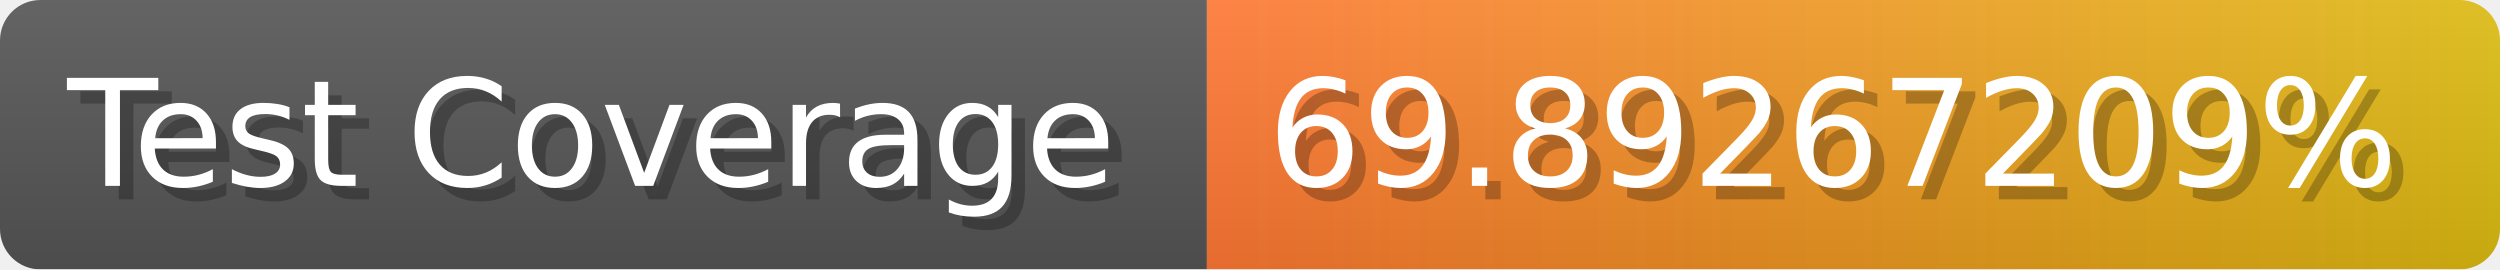
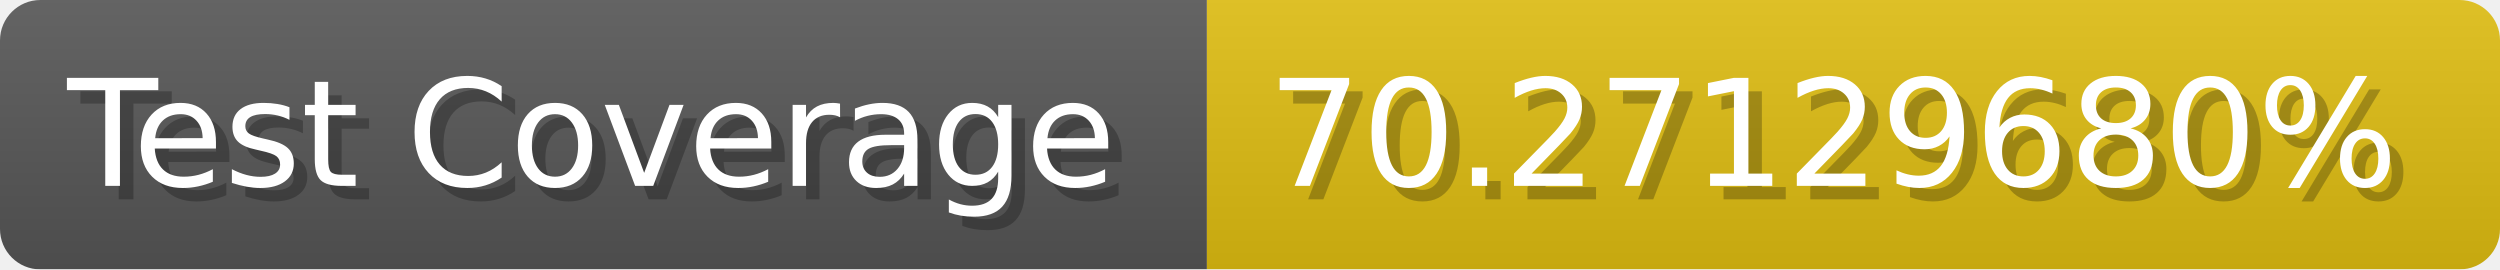
- <svg xmlns="http://www.w3.org/2000/svg" width="185.6" height="20" viewBox="0 0 1856 200" role="img" aria-label="Test Coverage: 69.89267209%">
+ <svg xmlns="http://www.w3.org/2000/svg" width="185.6" height="20" viewBox="0 0 1856 200" role="img" aria-label="Test Coverage: 70.27129680%">
  <linearGradient id="a" x2="0" y2="100%">
    <stop offset="0" stop-opacity=".1" stop-color="#EEE" />
    <stop offset="1" stop-opacity=".1" />
  </linearGradient>
  <mask id="m">
    <rect width="1856" height="200" rx="30" fill="#FFF" />
  </mask>
  <g mask="url(#m)">
    <rect width="896" height="200" fill="#555" />
-     <rect width="960" height="200" fill="url(#x)" x="896" />
+     <rect width="960" height="200" fill="#DB1" x="896" />
    <rect width="1856" height="200" fill="url(#a)" />
  </g>
  <g aria-hidden="true" fill="#fff" text-anchor="start" font-family="Verdana,DejaVu Sans,sans-serif" font-size="110">
    <text x="60" y="148" textLength="796" fill="#000" opacity="0.25">Test Coverage</text>
    <text x="50" y="138" textLength="796">Test Coverage</text>
-     <text x="951" y="148" textLength="860" fill="#000" opacity="0.25">69.89267209%</text>
-     <text x="941" y="138" textLength="860">69.89267209%</text>
+     <text x="951" y="148" textLength="860" fill="#000" opacity="0.25">70.27129680%</text>
+     <text x="941" y="138" textLength="860">70.27129680%</text>
  </g>
-   <linearGradient id="x" x1="0%" y1="0%" x2="100%" y2="0%">
-     <stop offset="0%" style="stop-color:#F73" />
-     <stop offset="100%" style="stop-color:#DB1" />
-   </linearGradient>
</svg>
